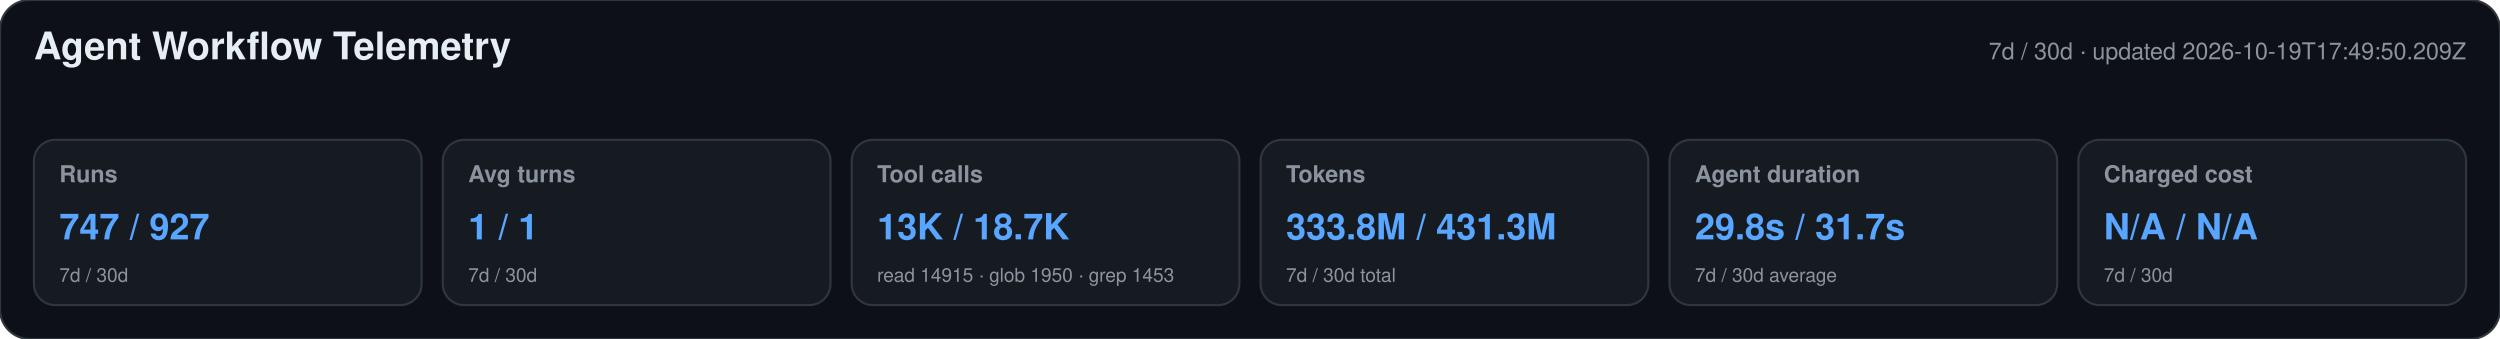
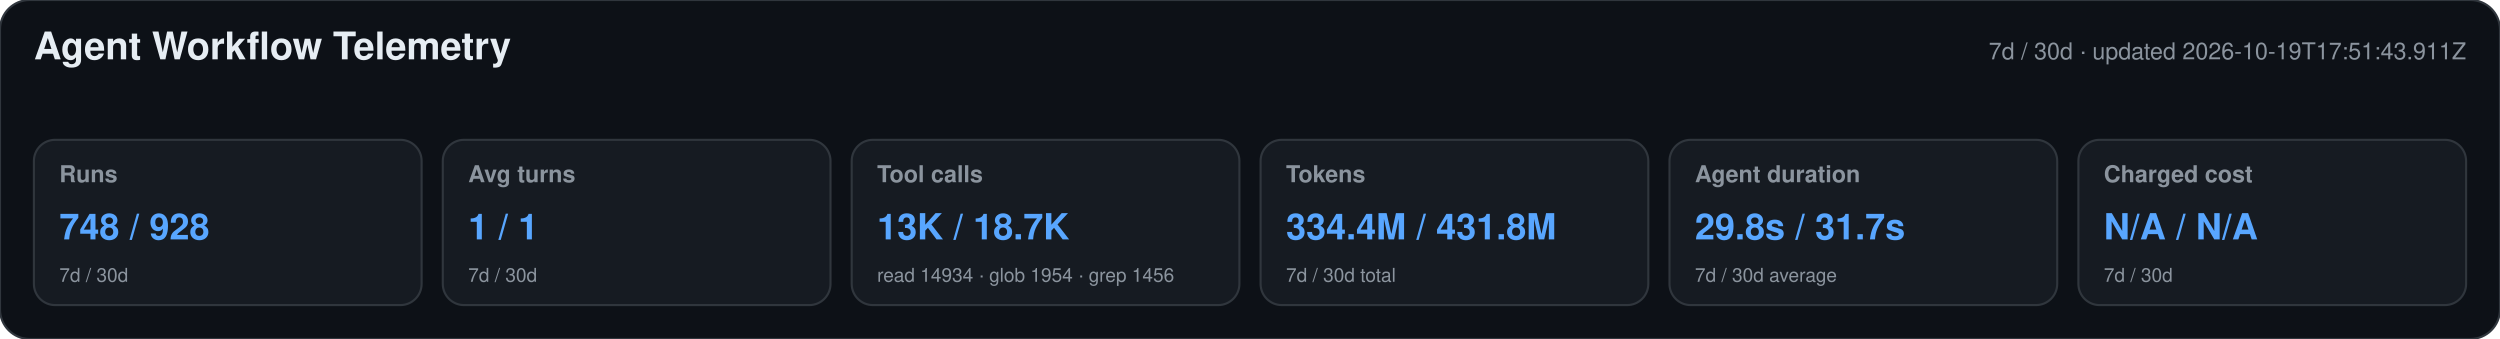
<svg xmlns="http://www.w3.org/2000/svg" width="1180" height="160" viewBox="0 0 1180 160" role="img" aria-labelledby="title desc">
  <style>text{font-family:-apple-system,BlinkMacSystemFont,"Segoe UI",Helvetica,Arial,sans-serif}.heading{font-size:18px;font-weight:650;fill:#e6edf3}.meta,.label,.secondary{fill:#8b949e}.meta,.label{font-size:11px}.label{font-weight:600}.primary{font-size:17px;font-weight:700;fill:#58a6ff}.secondary{font-size:9px}</style>
  <rect width="1180" height="160" rx="14" fill="#0d1117" stroke="#30363d" />
  <text x="16" y="28" class="heading">Agent Workflow Telemetry</text>
-   <text x="1164" y="28" text-anchor="end" class="meta">7d / 30d · updated 2026-10-19T17:49:50.209Z</text>
+   <text x="1164" y="28" text-anchor="end" class="meta">7d / 30d · updated 2026-10-19T17:51:43.911Z</text>
  <g>
    <rect x="16" y="66" width="183" height="78" rx="10" fill="#161b22" stroke="#30363d" />
    <text x="28" y="86" class="label">Runs</text>
-     <text x="28" y="113" class="primary">747 / 927</text>
+     <text x="28" y="113" class="primary">748 / 928</text>
    <text x="28" y="133" class="secondary">7d / 30d</text>
  </g>
  <g>
    <rect x="209" y="66" width="183" height="78" rx="10" fill="#161b22" stroke="#30363d" />
    <text x="221" y="86" class="label">Avg turns</text>
    <text x="221" y="113" class="primary">1 / 1</text>
    <text x="221" y="133" class="secondary">7d / 30d</text>
  </g>
  <g>
    <rect x="402" y="66" width="183" height="78" rx="10" fill="#161b22" stroke="#30363d" />
    <text x="414" y="86" class="label">Tool calls</text>
    <text x="414" y="113" class="primary">13K / 18.7K</text>
-     <text x="414" y="133" class="secondary">read 14915 · glob 1950 · grep 1453</text>
+     <text x="414" y="133" class="secondary">read 14934 · glob 1954 · grep 1456</text>
  </g>
  <g>
    <rect x="595" y="66" width="183" height="78" rx="10" fill="#161b22" stroke="#30363d" />
    <text x="607" y="86" class="label">Tokens</text>
-     <text x="607" y="113" class="primary">333.8M / 431.3M</text>
+     <text x="607" y="113" class="primary">334.4M / 431.8M</text>
    <text x="607" y="133" class="secondary">7d / 30d total</text>
  </g>
  <g>
    <rect x="788" y="66" width="183" height="78" rx="10" fill="#161b22" stroke="#30363d" />
    <text x="800" y="86" class="label">Agent duration</text>
    <text x="800" y="113" class="primary">29.8s / 31.7s</text>
    <text x="800" y="133" class="secondary">7d / 30d average</text>
  </g>
  <g>
    <rect x="981" y="66" width="183" height="78" rx="10" fill="#161b22" stroke="#30363d" />
    <text x="993" y="86" class="label">Charged cost</text>
    <text x="993" y="113" class="primary">N/A / N/A</text>
    <text x="993" y="133" class="secondary">7d / 30d</text>
  </g>
</svg>
